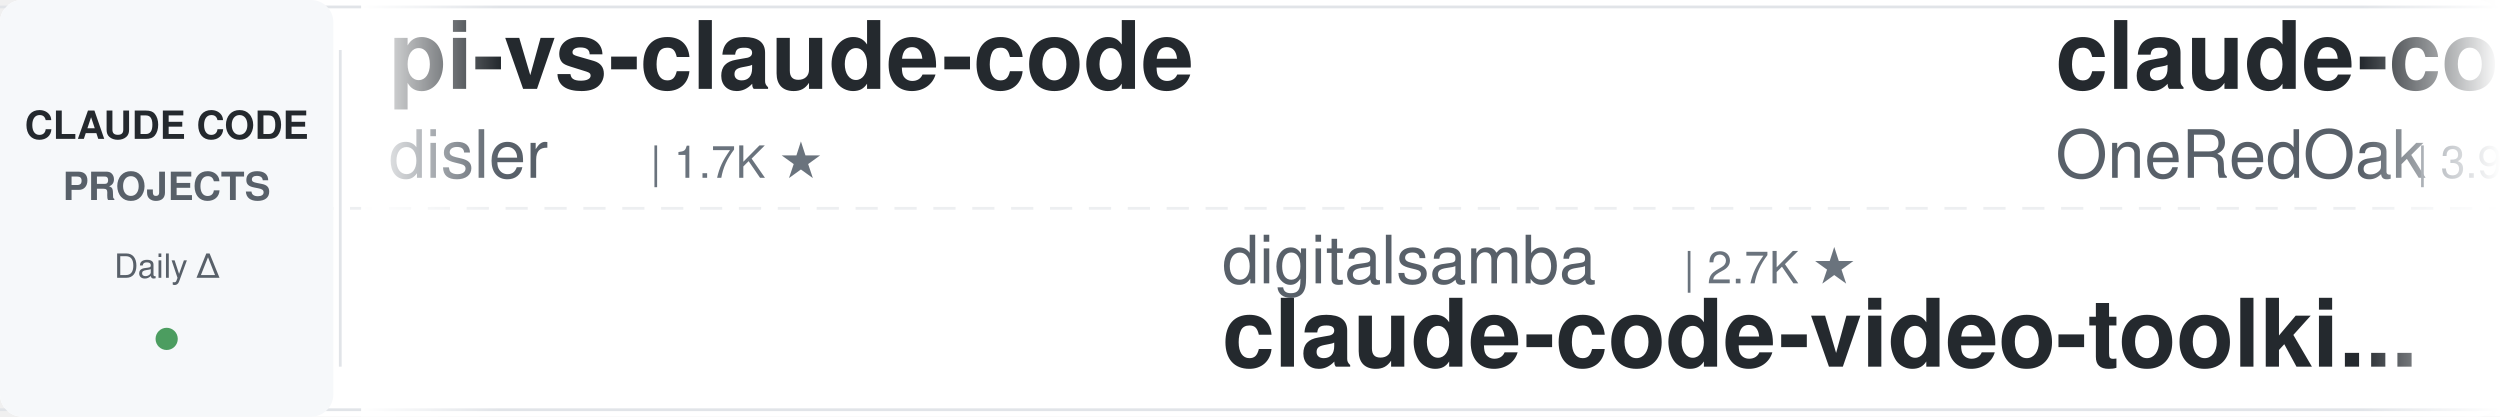
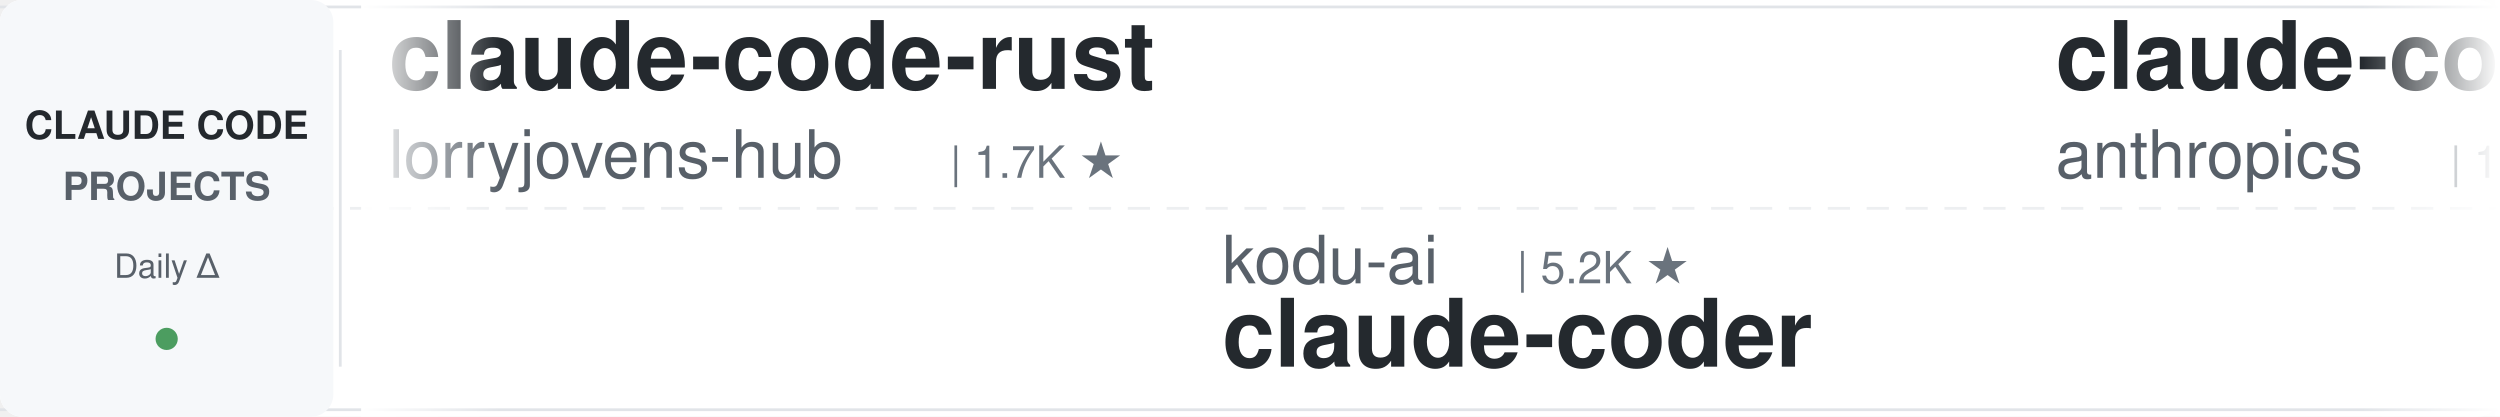
<svg xmlns="http://www.w3.org/2000/svg" width="900" height="150">
  <defs>
    <linearGradient id="leftFade" x1="0%" y1="0%" x2="100%" y2="0%">
      <stop offset="0%" style="stop-color:#ffffff;stop-opacity:1" />
      <stop offset="100%" style="stop-color:#ffffff;stop-opacity:0" />
    </linearGradient>
    <linearGradient id="rightFade" x1="0%" y1="0%" x2="100%" y2="0%">
      <stop offset="0%" style="stop-color:#ffffff;stop-opacity:0" />
      <stop offset="100%" style="stop-color:#ffffff;stop-opacity:1" />
    </linearGradient>
  </defs>
  <rect width="900" height="150" fill="#ffffff" rx="8" />
  <rect x="0" y="2" width="900" height="1" fill="#e1e4e8" />
  <rect x="0" y="147" width="900" height="1" fill="#e1e4e8" />
  <line x1="0" y1="75" x2="900" y2="75" stroke="#e1e4e8" stroke-width="1" stroke-dasharray="8 6" opacity="0.6" />
  <rect x="0" y="0" width="120" height="150" fill="#f6f8fa" rx="8" />
  <text x="60" y="50" font-family="-apple-system, BlinkMacSystemFont, 'Segoe UI', Helvetica, Arial, sans-serif" font-size="14" font-weight="600" fill="#24292e" text-anchor="middle">CLAUDE CODE</text>
  <text x="60" y="72" font-family="-apple-system, BlinkMacSystemFont, 'Segoe UI', Helvetica, Arial, sans-serif" font-size="14" font-weight="600" fill="#586069" text-anchor="middle">PROJECTS</text>
  <text x="60" y="100" font-family="-apple-system, BlinkMacSystemFont, 'Segoe UI', Helvetica, Arial, sans-serif" font-size="12" font-weight="500" fill="#586069" text-anchor="middle">Daily Δ</text>
  <circle cx="60" cy="122" r="4" fill="#22863a" opacity="0.8" />
  <rect x="122" y="18" width="1" height="114" fill="#e1e4e8" />
  <clipPath id="tickerClip">
    <rect x="130" y="0" width="770" height="150" />
  </clipPath>
  <g clip-path="url(#tickerClip)">
    <g id="tickerItems">
      <animateTransform attributeName="transform" attributeType="XML" type="translate" from="0 0" to="-3000 0" dur="54s" repeatCount="indefinite" />
      <g transform="translate(0, 0)">
-         <text x="140" y="32" font-family="-apple-system, BlinkMacSystemFont, 'Segoe UI', Helvetica, Arial, sans-serif" font-size="34" font-weight="600" fill="#24292e">pi-vs-claude-code</text>
-         <text x="140" y="64" font-family="-apple-system, BlinkMacSystemFont, 'Segoe UI', Helvetica, Arial, sans-serif" font-size="24" font-weight="400" fill="#586069">disler</text>
-         <text x="234" y="64" font-family="-apple-system, BlinkMacSystemFont, 'Segoe UI', Helvetica, Arial, sans-serif" font-size="16" font-weight="500" fill="#6a737d">| 1.7K ★</text>
+         <text x="140" y="32" font-family="-apple-system, BlinkMacSystemFont, 'Segoe UI', Helvetica, Arial, sans-serif" font-size="34" font-weight="600" fill="#24292e">claude-code-rust</text>
+         <text x="140" y="64" font-family="-apple-system, BlinkMacSystemFont, 'Segoe UI', Helvetica, Arial, sans-serif" font-size="24" font-weight="400" fill="#586069">lorryjovens-hub</text>
+         <text x="342" y="64" font-family="-apple-system, BlinkMacSystemFont, 'Segoe UI', Helvetica, Arial, sans-serif" font-size="16" font-weight="500" fill="#6a737d">| 1.7K ★</text>
      </g>
      <g transform="translate(300, 0)">
-         <text x="140" y="102" font-family="-apple-system, BlinkMacSystemFont, 'Segoe UI', Helvetica, Arial, sans-serif" font-size="24" font-weight="400" fill="#586069">digitalsamba</text>
-         <text x="306" y="102" font-family="-apple-system, BlinkMacSystemFont, 'Segoe UI', Helvetica, Arial, sans-serif" font-size="16" font-weight="500" fill="#6a737d">| 2.7K ★</text>
-         <text x="140" y="132" font-family="-apple-system, BlinkMacSystemFont, 'Segoe UI', Helvetica, Arial, sans-serif" font-size="34" font-weight="600" fill="#24292e">claude-code-video-toolki...</text>
+         <text x="140" y="102" font-family="-apple-system, BlinkMacSystemFont, 'Segoe UI', Helvetica, Arial, sans-serif" font-size="24" font-weight="400" fill="#586069">kodu-ai</text>
+         <text x="246" y="102" font-family="-apple-system, BlinkMacSystemFont, 'Segoe UI', Helvetica, Arial, sans-serif" font-size="16" font-weight="500" fill="#6a737d">| 5.2K ★</text>
+         <text x="140" y="132" font-family="-apple-system, BlinkMacSystemFont, 'Segoe UI', Helvetica, Arial, sans-serif" font-size="34" font-weight="600" fill="#24292e">claude-coder</text>
      </g>
      <g transform="translate(600, 0)">
-         <text x="140" y="32" font-family="-apple-system, BlinkMacSystemFont, 'Segoe UI', Helvetica, Arial, sans-serif" font-size="34" font-weight="600" fill="#24292e">claude-code-workflows</text>
-         <text x="140" y="64" font-family="-apple-system, BlinkMacSystemFont, 'Segoe UI', Helvetica, Arial, sans-serif" font-size="24" font-weight="400" fill="#586069">OneRedOak</text>
-         <text x="270" y="64" font-family="-apple-system, BlinkMacSystemFont, 'Segoe UI', Helvetica, Arial, sans-serif" font-size="16" font-weight="500" fill="#6a737d">| 3.9K ★</text>
+         <text x="140" y="32" font-family="-apple-system, BlinkMacSystemFont, 'Segoe UI', Helvetica, Arial, sans-serif" font-size="34" font-weight="600" fill="#24292e">claude-code-action</text>
+         <text x="140" y="64" font-family="-apple-system, BlinkMacSystemFont, 'Segoe UI', Helvetica, Arial, sans-serif" font-size="24" font-weight="400" fill="#586069">anthropics</text>
+         <text x="282" y="64" font-family="-apple-system, BlinkMacSystemFont, 'Segoe UI', Helvetica, Arial, sans-serif" font-size="16" font-weight="500" fill="#6a737d">| 10.0K ★</text>
      </g>
      <g transform="translate(900, 0)">
-         <text x="140" y="102" font-family="-apple-system, BlinkMacSystemFont, 'Segoe UI', Helvetica, Arial, sans-serif" font-size="24" font-weight="400" fill="#586069">Chachamaru127</text>
-         <text x="318" y="102" font-family="-apple-system, BlinkMacSystemFont, 'Segoe UI', Helvetica, Arial, sans-serif" font-size="16" font-weight="500" fill="#6a737d">| 3.2K ★</text>
-         <text x="140" y="132" font-family="-apple-system, BlinkMacSystemFont, 'Segoe UI', Helvetica, Arial, sans-serif" font-size="34" font-weight="600" fill="#24292e">claude-code-harness</text>
+         <text x="140" y="102" font-family="-apple-system, BlinkMacSystemFont, 'Segoe UI', Helvetica, Arial, sans-serif" font-size="24" font-weight="400" fill="#586069">xu-xiang</text>
+         <text x="258" y="102" font-family="-apple-system, BlinkMacSystemFont, 'Segoe UI', Helvetica, Arial, sans-serif" font-size="16" font-weight="500" fill="#6a737d">| 2.0K ★</text>
+         <text x="140" y="132" font-family="-apple-system, BlinkMacSystemFont, 'Segoe UI', Helvetica, Arial, sans-serif" font-size="34" font-weight="600" fill="#24292e">everything-claude-code-z...</text>
      </g>
      <g transform="translate(1200, 0)">
-         <text x="140" y="32" font-family="-apple-system, BlinkMacSystemFont, 'Segoe UI', Helvetica, Arial, sans-serif" font-size="34" font-weight="600" fill="#24292e">claude-code-source</text>
-         <text x="140" y="64" font-family="-apple-system, BlinkMacSystemFont, 'Segoe UI', Helvetica, Arial, sans-serif" font-size="24" font-weight="400" fill="#586069">JrCx7scC</text>
-         <text x="258" y="64" font-family="-apple-system, BlinkMacSystemFont, 'Segoe UI', Helvetica, Arial, sans-serif" font-size="16" font-weight="500" fill="#6a737d">| 377 ★</text>
+         <text x="140" y="32" font-family="-apple-system, BlinkMacSystemFont, 'Segoe UI', Helvetica, Arial, sans-serif" font-size="34" font-weight="600" fill="#24292e">claude-code-infrastructu...</text>
+         <text x="140" y="64" font-family="-apple-system, BlinkMacSystemFont, 'Segoe UI', Helvetica, Arial, sans-serif" font-size="24" font-weight="400" fill="#586069">diet103</text>
+         <text x="246" y="64" font-family="-apple-system, BlinkMacSystemFont, 'Segoe UI', Helvetica, Arial, sans-serif" font-size="16" font-weight="500" fill="#6a737d">| 10.1K ★</text>
      </g>
      <g transform="translate(1500, 0)">
-         <text x="140" y="102" font-family="-apple-system, BlinkMacSystemFont, 'Segoe UI', Helvetica, Arial, sans-serif" font-size="24" font-weight="400" fill="#586069">repowise-dev</text>
-         <text x="306" y="102" font-family="-apple-system, BlinkMacSystemFont, 'Segoe UI', Helvetica, Arial, sans-serif" font-size="16" font-weight="500" fill="#6a737d">| 1.2K ★</text>
-         <text x="140" y="132" font-family="-apple-system, BlinkMacSystemFont, 'Segoe UI', Helvetica, Arial, sans-serif" font-size="34" font-weight="600" fill="#24292e">claude-code-prompts</text>
+         <text x="140" y="102" font-family="-apple-system, BlinkMacSystemFont, 'Segoe UI', Helvetica, Arial, sans-serif" font-size="24" font-weight="400" fill="#586069">Yuyz0112</text>
+         <text x="258" y="102" font-family="-apple-system, BlinkMacSystemFont, 'Segoe UI', Helvetica, Arial, sans-serif" font-size="16" font-weight="500" fill="#6a737d">| 2.5K ★</text>
+         <text x="140" y="132" font-family="-apple-system, BlinkMacSystemFont, 'Segoe UI', Helvetica, Arial, sans-serif" font-size="34" font-weight="600" fill="#24292e">claude-code-reverse</text>
      </g>
      <g transform="translate(1800, 0)">
-         <text x="140" y="32" font-family="-apple-system, BlinkMacSystemFont, 'Segoe UI', Helvetica, Arial, sans-serif" font-size="34" font-weight="600" fill="#24292e">claude-code-base-action</text>
-         <text x="140" y="64" font-family="-apple-system, BlinkMacSystemFont, 'Segoe UI', Helvetica, Arial, sans-serif" font-size="24" font-weight="400" fill="#586069">anthropics</text>
-         <text x="282" y="64" font-family="-apple-system, BlinkMacSystemFont, 'Segoe UI', Helvetica, Arial, sans-serif" font-size="16" font-weight="500" fill="#6a737d">| 1.1K ★</text>
+         <text x="140" y="32" font-family="-apple-system, BlinkMacSystemFont, 'Segoe UI', Helvetica, Arial, sans-serif" font-size="34" font-weight="600" fill="#24292e">claude-code-system-promp...</text>
+         <text x="140" y="64" font-family="-apple-system, BlinkMacSystemFont, 'Segoe UI', Helvetica, Arial, sans-serif" font-size="24" font-weight="400" fill="#586069">Piebald-AI</text>
+         <text x="282" y="64" font-family="-apple-system, BlinkMacSystemFont, 'Segoe UI', Helvetica, Arial, sans-serif" font-size="16" font-weight="500" fill="#6a737d">| 13.2K ★</text>
      </g>
      <g transform="translate(2100, 0)">
-         <text x="140" y="102" font-family="-apple-system, BlinkMacSystemFont, 'Segoe UI', Helvetica, Arial, sans-serif" font-size="24" font-weight="400" fill="#586069">SeemSeam</text>
-         <text x="258" y="102" font-family="-apple-system, BlinkMacSystemFont, 'Segoe UI', Helvetica, Arial, sans-serif" font-size="16" font-weight="500" fill="#6a737d">| 3.6K ★</text>
-         <text x="140" y="132" font-family="-apple-system, BlinkMacSystemFont, 'Segoe UI', Helvetica, Arial, sans-serif" font-size="34" font-weight="600" fill="#24292e">claude_codex_bridge</text>
+         <text x="140" y="102" font-family="-apple-system, BlinkMacSystemFont, 'Segoe UI', Helvetica, Arial, sans-serif" font-size="24" font-weight="400" fill="#586069">daymade</text>
+         <text x="246" y="102" font-family="-apple-system, BlinkMacSystemFont, 'Segoe UI', Helvetica, Arial, sans-serif" font-size="16" font-weight="500" fill="#6a737d">| 1.5K ★</text>
+         <text x="140" y="132" font-family="-apple-system, BlinkMacSystemFont, 'Segoe UI', Helvetica, Arial, sans-serif" font-size="34" font-weight="600" fill="#24292e">claude-code-skills</text>
      </g>
      <g transform="translate(2400, 0)">
-         <text x="140" y="32" font-family="-apple-system, BlinkMacSystemFont, 'Segoe UI', Helvetica, Arial, sans-serif" font-size="34" font-weight="600" fill="#24292e">how-claude-code-works</text>
-         <text x="140" y="64" font-family="-apple-system, BlinkMacSystemFont, 'Segoe UI', Helvetica, Arial, sans-serif" font-size="24" font-weight="400" fill="#586069">Windy3f3f3f3f</text>
-         <text x="318" y="64" font-family="-apple-system, BlinkMacSystemFont, 'Segoe UI', Helvetica, Arial, sans-serif" font-size="16" font-weight="500" fill="#6a737d">| 3.8K ★</text>
+         <text x="140" y="32" font-family="-apple-system, BlinkMacSystemFont, 'Segoe UI', Helvetica, Arial, sans-serif" font-size="34" font-weight="600" fill="#24292e">claude-code-source</text>
+         <text x="140" y="64" font-family="-apple-system, BlinkMacSystemFont, 'Segoe UI', Helvetica, Arial, sans-serif" font-size="24" font-weight="400" fill="#586069">AprilNEA</text>
+         <text x="258" y="64" font-family="-apple-system, BlinkMacSystemFont, 'Segoe UI', Helvetica, Arial, sans-serif" font-size="16" font-weight="500" fill="#6a737d">| 393 ★</text>
      </g>
      <g transform="translate(2700, 0)">
-         <text x="140" y="102" font-family="-apple-system, BlinkMacSystemFont, 'Segoe UI', Helvetica, Arial, sans-serif" font-size="24" font-weight="400" fill="#586069">davila7</text>
-         <text x="246" y="102" font-family="-apple-system, BlinkMacSystemFont, 'Segoe UI', Helvetica, Arial, sans-serif" font-size="16" font-weight="500" fill="#6a737d">| 34.0K ★</text>
-         <text x="140" y="132" font-family="-apple-system, BlinkMacSystemFont, 'Segoe UI', Helvetica, Arial, sans-serif" font-size="34" font-weight="600" fill="#24292e">claude-code-templates</text>
+         <text x="140" y="102" font-family="-apple-system, BlinkMacSystemFont, 'Segoe UI', Helvetica, Arial, sans-serif" font-size="24" font-weight="400" fill="#586069">FlorianBruniaux</text>
+         <text x="342" y="102" font-family="-apple-system, BlinkMacSystemFont, 'Segoe UI', Helvetica, Arial, sans-serif" font-size="16" font-weight="500" fill="#6a737d">| 6.5K ★</text>
+         <text x="140" y="132" font-family="-apple-system, BlinkMacSystemFont, 'Segoe UI', Helvetica, Arial, sans-serif" font-size="34" font-weight="600" fill="#24292e">claude-code-ultimate-gui...</text>
      </g>
      <g transform="translate(3000, 0)">
-         <text x="140" y="32" font-family="-apple-system, BlinkMacSystemFont, 'Segoe UI', Helvetica, Arial, sans-serif" font-size="34" font-weight="600" fill="#24292e">pi-vs-claude-code</text>
-         <text x="140" y="64" font-family="-apple-system, BlinkMacSystemFont, 'Segoe UI', Helvetica, Arial, sans-serif" font-size="24" font-weight="400" fill="#586069">disler</text>
-         <text x="234" y="64" font-family="-apple-system, BlinkMacSystemFont, 'Segoe UI', Helvetica, Arial, sans-serif" font-size="16" font-weight="500" fill="#6a737d">| 1.7K ★</text>
+         <text x="140" y="32" font-family="-apple-system, BlinkMacSystemFont, 'Segoe UI', Helvetica, Arial, sans-serif" font-size="34" font-weight="600" fill="#24292e">claude-code-rust</text>
+         <text x="140" y="64" font-family="-apple-system, BlinkMacSystemFont, 'Segoe UI', Helvetica, Arial, sans-serif" font-size="24" font-weight="400" fill="#586069">lorryjovens-hub</text>
+         <text x="342" y="64" font-family="-apple-system, BlinkMacSystemFont, 'Segoe UI', Helvetica, Arial, sans-serif" font-size="16" font-weight="500" fill="#6a737d">| 1.7K ★</text>
      </g>
      <g transform="translate(3300, 0)">
-         <text x="140" y="102" font-family="-apple-system, BlinkMacSystemFont, 'Segoe UI', Helvetica, Arial, sans-serif" font-size="24" font-weight="400" fill="#586069">digitalsamba</text>
-         <text x="306" y="102" font-family="-apple-system, BlinkMacSystemFont, 'Segoe UI', Helvetica, Arial, sans-serif" font-size="16" font-weight="500" fill="#6a737d">| 2.7K ★</text>
-         <text x="140" y="132" font-family="-apple-system, BlinkMacSystemFont, 'Segoe UI', Helvetica, Arial, sans-serif" font-size="34" font-weight="600" fill="#24292e">claude-code-video-toolki...</text>
+         <text x="140" y="102" font-family="-apple-system, BlinkMacSystemFont, 'Segoe UI', Helvetica, Arial, sans-serif" font-size="24" font-weight="400" fill="#586069">kodu-ai</text>
+         <text x="246" y="102" font-family="-apple-system, BlinkMacSystemFont, 'Segoe UI', Helvetica, Arial, sans-serif" font-size="16" font-weight="500" fill="#6a737d">| 5.2K ★</text>
+         <text x="140" y="132" font-family="-apple-system, BlinkMacSystemFont, 'Segoe UI', Helvetica, Arial, sans-serif" font-size="34" font-weight="600" fill="#24292e">claude-coder</text>
      </g>
      <g transform="translate(3600, 0)">
-         <text x="140" y="32" font-family="-apple-system, BlinkMacSystemFont, 'Segoe UI', Helvetica, Arial, sans-serif" font-size="34" font-weight="600" fill="#24292e">claude-code-workflows</text>
-         <text x="140" y="64" font-family="-apple-system, BlinkMacSystemFont, 'Segoe UI', Helvetica, Arial, sans-serif" font-size="24" font-weight="400" fill="#586069">OneRedOak</text>
-         <text x="270" y="64" font-family="-apple-system, BlinkMacSystemFont, 'Segoe UI', Helvetica, Arial, sans-serif" font-size="16" font-weight="500" fill="#6a737d">| 3.9K ★</text>
+         <text x="140" y="32" font-family="-apple-system, BlinkMacSystemFont, 'Segoe UI', Helvetica, Arial, sans-serif" font-size="34" font-weight="600" fill="#24292e">claude-code-action</text>
+         <text x="140" y="64" font-family="-apple-system, BlinkMacSystemFont, 'Segoe UI', Helvetica, Arial, sans-serif" font-size="24" font-weight="400" fill="#586069">anthropics</text>
+         <text x="282" y="64" font-family="-apple-system, BlinkMacSystemFont, 'Segoe UI', Helvetica, Arial, sans-serif" font-size="16" font-weight="500" fill="#6a737d">| 10.0K ★</text>
      </g>
      <g transform="translate(3900, 0)">
-         <text x="140" y="102" font-family="-apple-system, BlinkMacSystemFont, 'Segoe UI', Helvetica, Arial, sans-serif" font-size="24" font-weight="400" fill="#586069">Chachamaru127</text>
-         <text x="318" y="102" font-family="-apple-system, BlinkMacSystemFont, 'Segoe UI', Helvetica, Arial, sans-serif" font-size="16" font-weight="500" fill="#6a737d">| 3.2K ★</text>
-         <text x="140" y="132" font-family="-apple-system, BlinkMacSystemFont, 'Segoe UI', Helvetica, Arial, sans-serif" font-size="34" font-weight="600" fill="#24292e">claude-code-harness</text>
+         <text x="140" y="102" font-family="-apple-system, BlinkMacSystemFont, 'Segoe UI', Helvetica, Arial, sans-serif" font-size="24" font-weight="400" fill="#586069">xu-xiang</text>
+         <text x="258" y="102" font-family="-apple-system, BlinkMacSystemFont, 'Segoe UI', Helvetica, Arial, sans-serif" font-size="16" font-weight="500" fill="#6a737d">| 2.0K ★</text>
+         <text x="140" y="132" font-family="-apple-system, BlinkMacSystemFont, 'Segoe UI', Helvetica, Arial, sans-serif" font-size="34" font-weight="600" fill="#24292e">everything-claude-code-z...</text>
      </g>
    </g>
  </g>
  <rect x="130" y="0" width="50" height="150" fill="url(#leftFade)" />
  <rect x="850" y="0" width="50" height="150" fill="url(#rightFade)" />
</svg>
